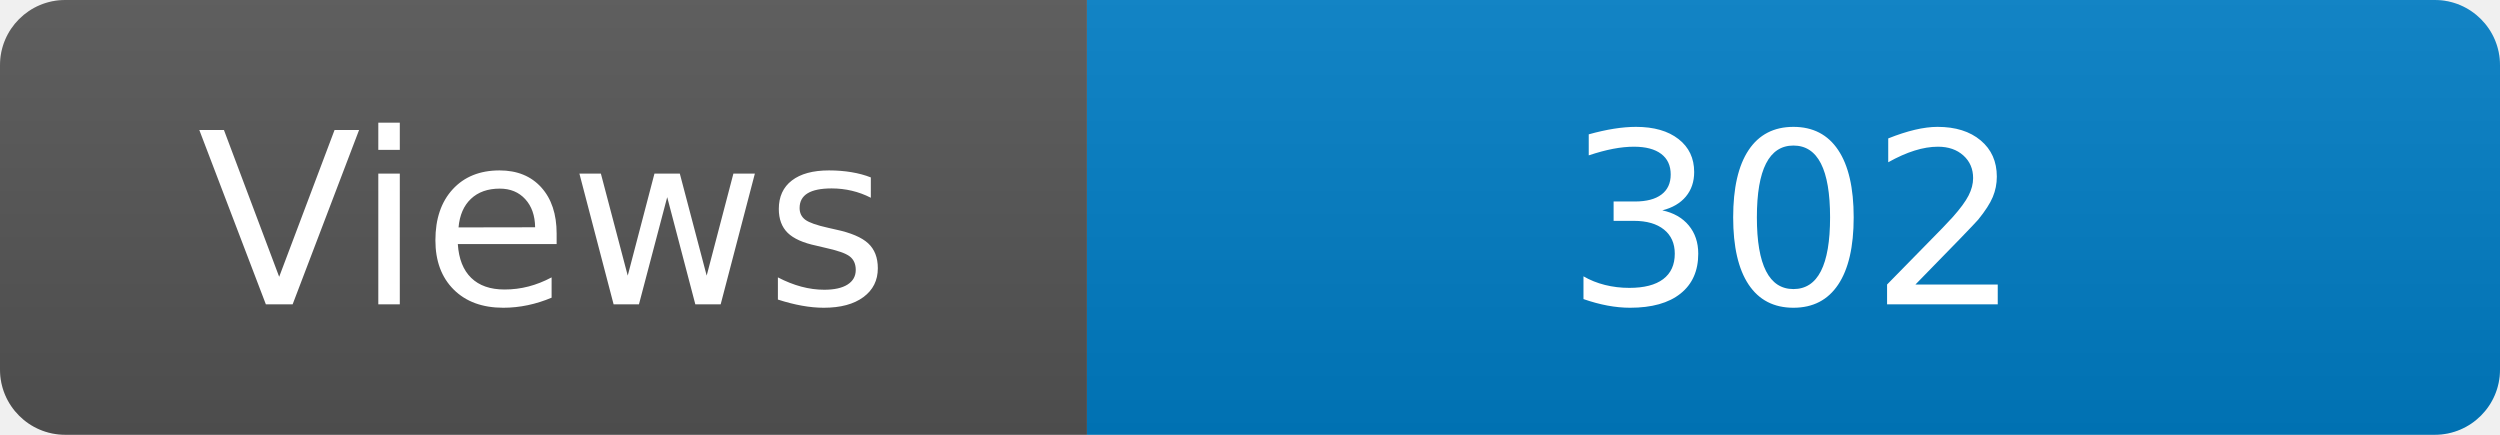
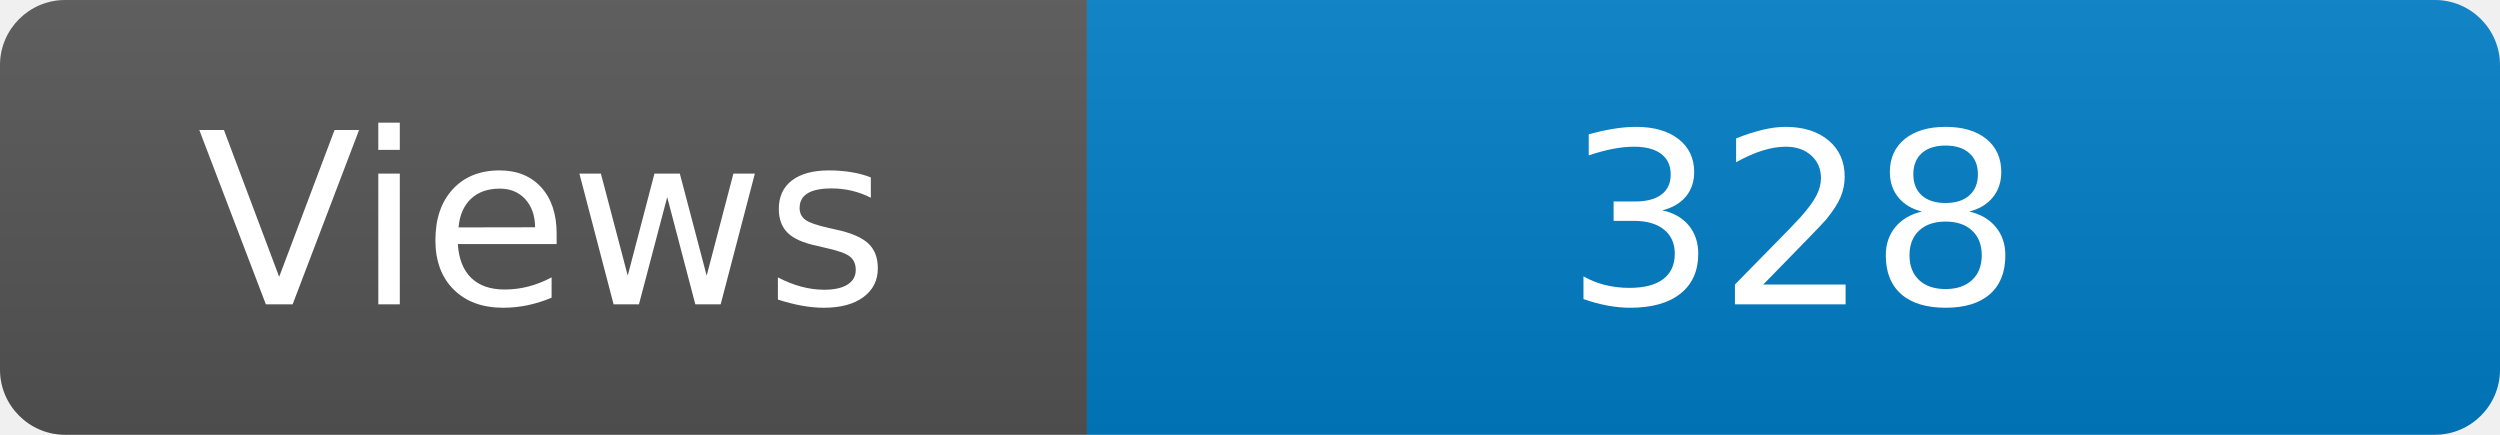
<svg xmlns="http://www.w3.org/2000/svg" width="115" height="20" role="img" aria-label="Maintained?: yes">
  <linearGradient id="s" x2="0" y2="100%">
    <stop offset="0" stop-color="#bbb" stop-opacity=".1" />
    <stop offset="1" stop-opacity=".1" />
  </linearGradient>
  <clipPath id="r">
    <rect width="115" height="20" rx="3" fill="#fff" />
  </clipPath>
  <g clip-path="url(#r)">
    <rect width="50" height="20" fill="#555" />
    <rect x="50" width="160" height="20" fill="#007ec6" />
    <rect width="115" height="20" fill="url(#s)" />
  </g>
  <g fill="#fff" text-anchor="middle" font-family="Verdana,Geneva,DejaVu Sans,sans-serif" font-size="110">
    <text x="250" y="140" transform="scale(.1)" fill="#fff">Views</text>
-     <text x="825" y="140" transform="scale(.1)" fill="#fff">302</text>
+     <text x="825" y="140" transform="scale(.1)" fill="#fff">328</text>
  </g>
</svg>
